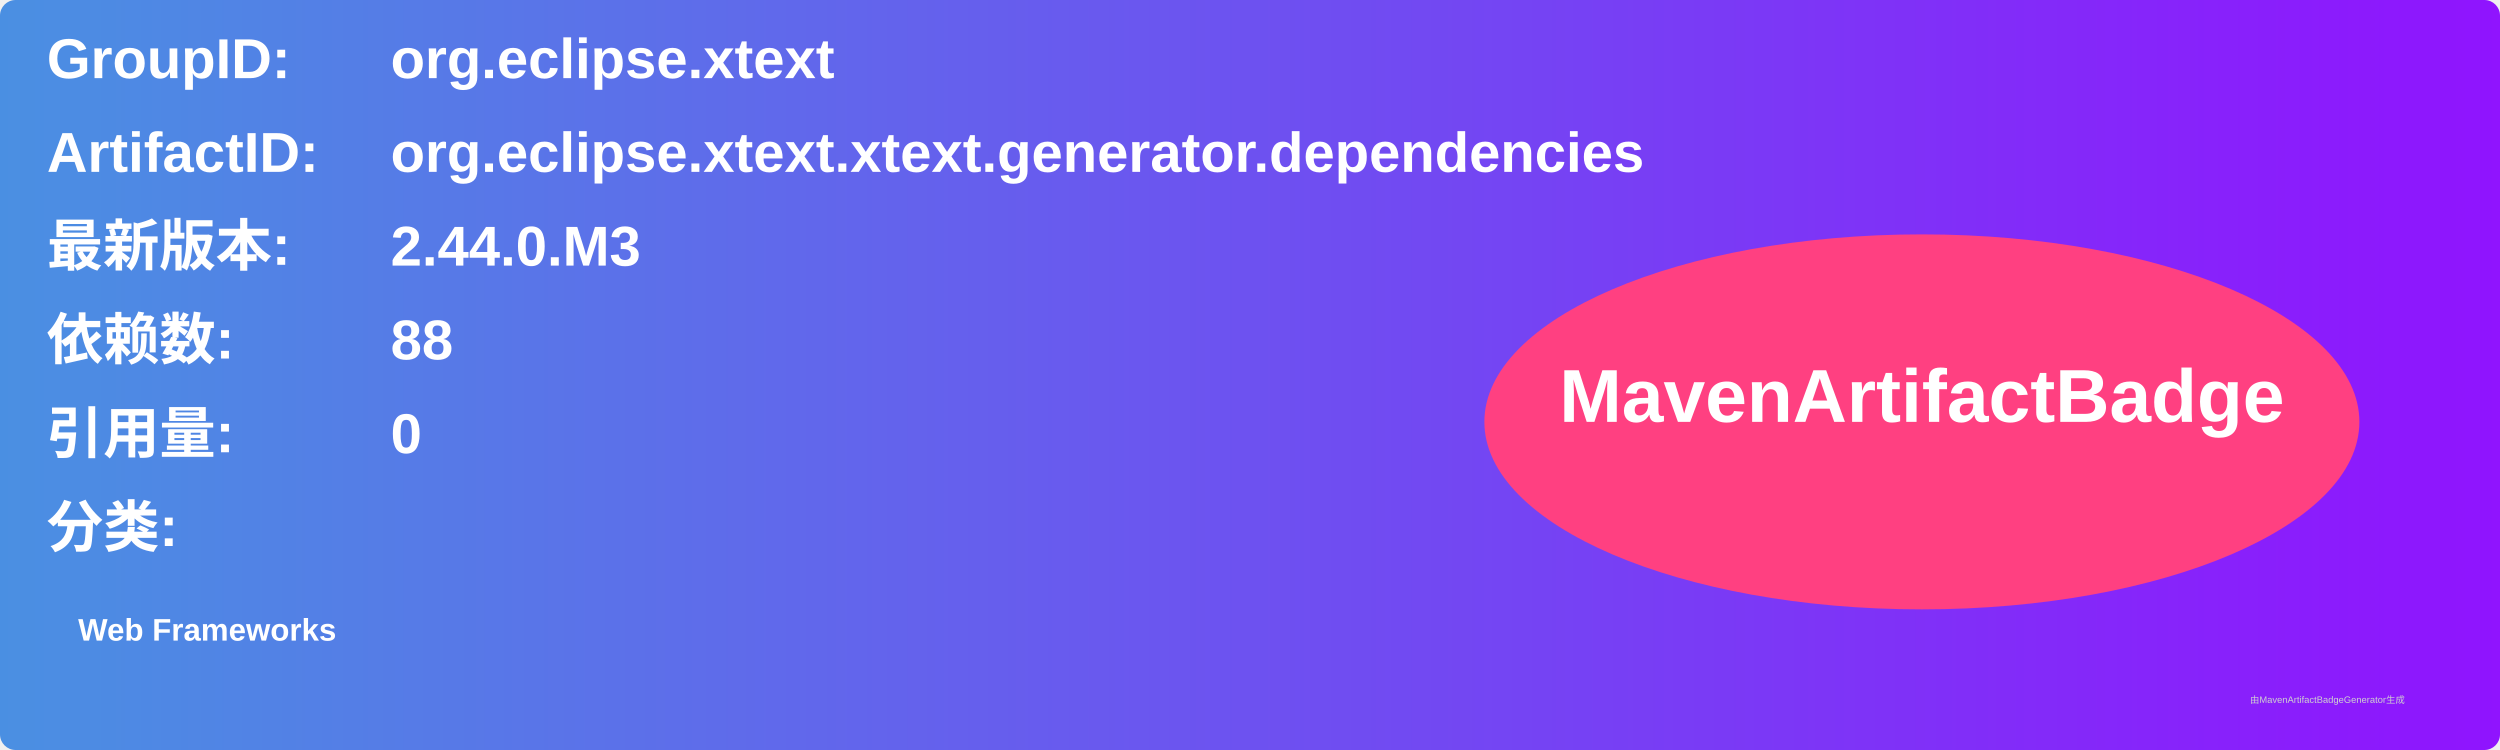
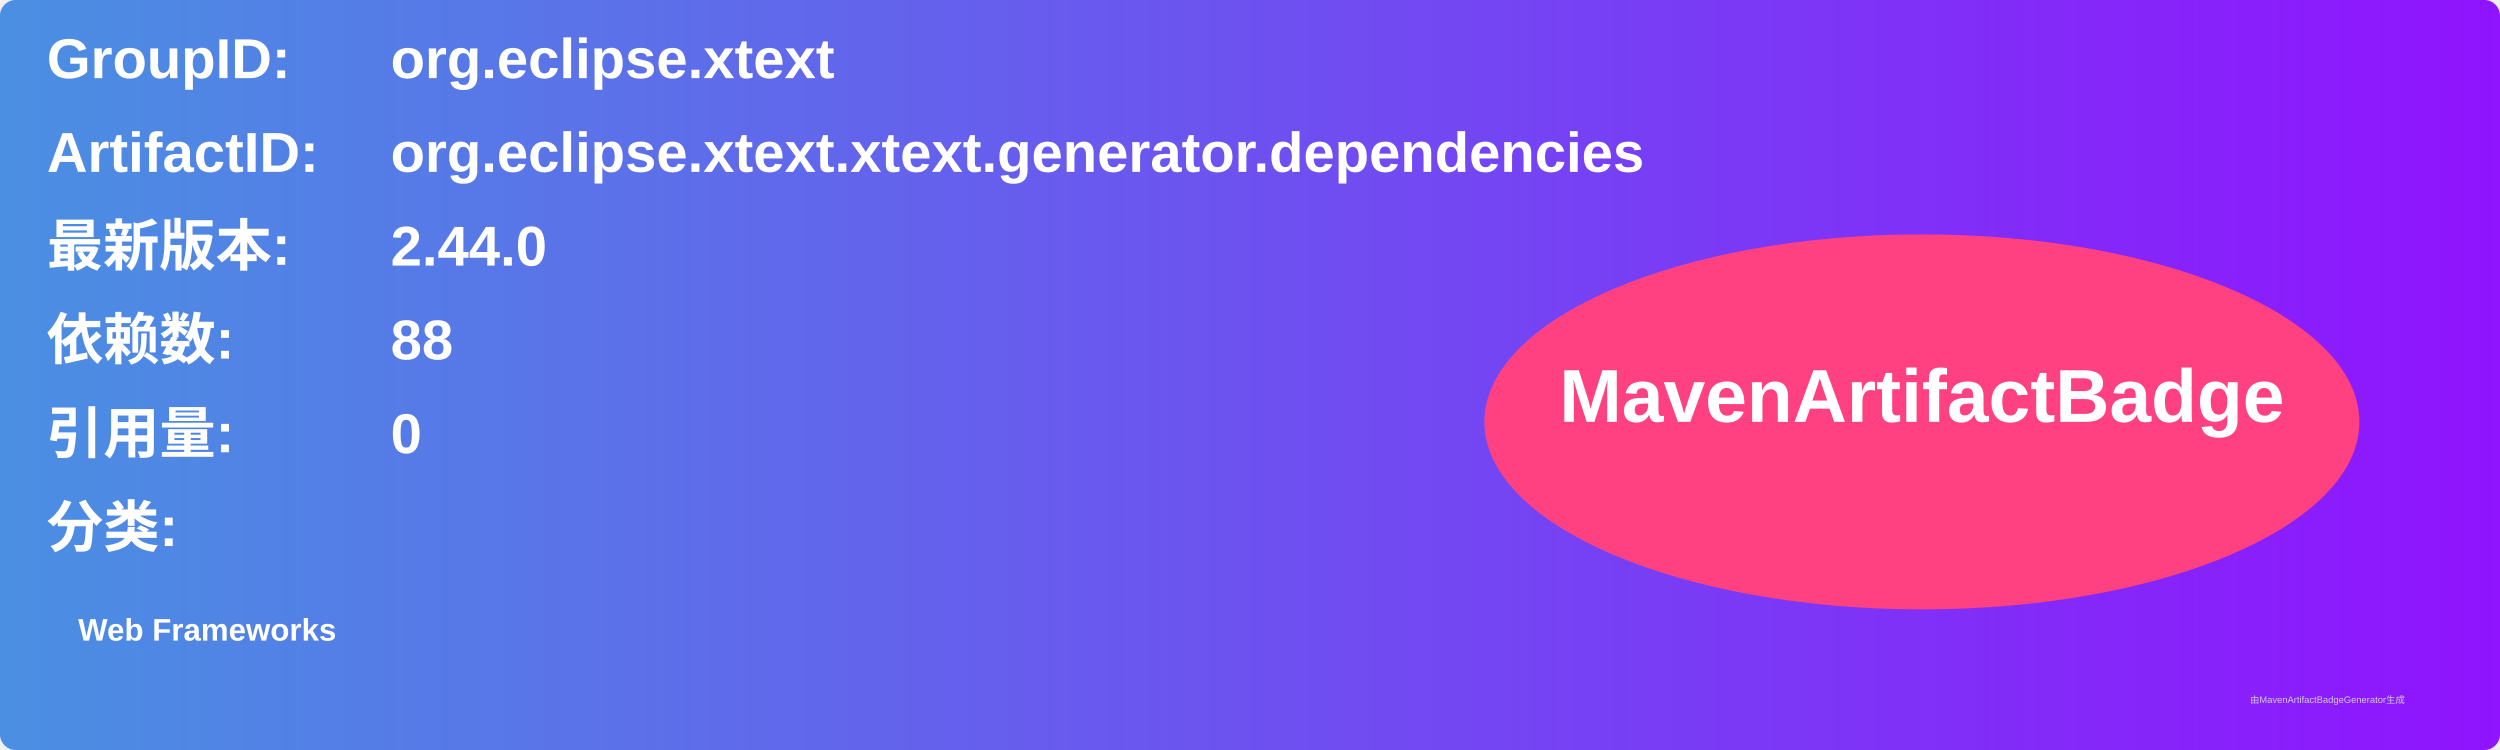
<svg xmlns="http://www.w3.org/2000/svg" width="800" height="240" viewBox="0 0 800 240">
  <linearGradient id="grad" x1="0%" y1="0%" x2="100%" y2="0%">
    <stop offset="0%" stop-color="#4a90e2" />
    <stop offset="100%" stop-color="#9013fe" />
  </linearGradient>
  <rect width="100%" height="100%" rx="5" ry="5" fill="url(#grad)" />
  <g transform="translate(15, 15)">
    <text x="0" y="10" font-family="Arial" font-size="18" fill="white" font-weight="bold" width="260">GroupID:</text>
    <text x="110" y="10" font-family="Arial" font-size="18" fill="white" font-weight="bold" width="460">org.eclipse.xtext</text>
    <text x="0" y="40" font-family="Arial" font-size="18" fill="white" font-weight="bold" width="260">ArtifactID:</text>
    <text x="110" y="40" font-family="Arial" font-size="18" fill="white" font-weight="bold" width="460">org.eclipse.xtext.xtext.generator.dependencies</text>
    <text x="0" y="70" font-family="Arial" font-size="18" fill="white" font-weight="bold">最新版本:</text>
    <text x="110" y="70" font-family="Arial" font-size="18" fill="white" font-weight="bold">
-       <tspan font-weight="bold">2.44.0.M3</tspan>
+       <tspan font-weight="bold">2.44.0</tspan>
    </text>
    <text x="0" y="100" font-family="Arial" font-size="18" fill="white" font-weight="bold">依赖数: </text>
    <text x="110" y="100" font-family="Arial" font-size="18" fill="white">
      <tspan font-weight="bold">88</tspan>
    </text>
    <text x="0" y="130" font-family="Arial" font-size="18" fill="white" font-weight="bold">引用量: </text>
    <text x="110" y="130" font-family="Arial" font-size="18" fill="white">
      <tspan font-weight="bold">0</tspan>
    </text>
    <text x="0" y="160" font-family="Arial" font-size="18" fill="white" font-weight="bold">分类:</text>
    <text x="10" y="190" font-family="Arial" font-size="10" fill="white">
      <tspan font-weight="bold">Web Frameworks</tspan>
    </text>
    <ellipse cx="600" cy="120" rx="140" ry="60" fill="#ff4081" />
    <text x="600" y="120" text-anchor="middle" font-family="Arial" font-size="24" fill="white" font-weight="bold">MavenArtifactBadge</text>
  </g>
  <text x="720" y="225" font-family="Arial" font-size="3" fill="#d0d0d0">由MavenArtifactBadgeGenerator生成</text>
</svg>
